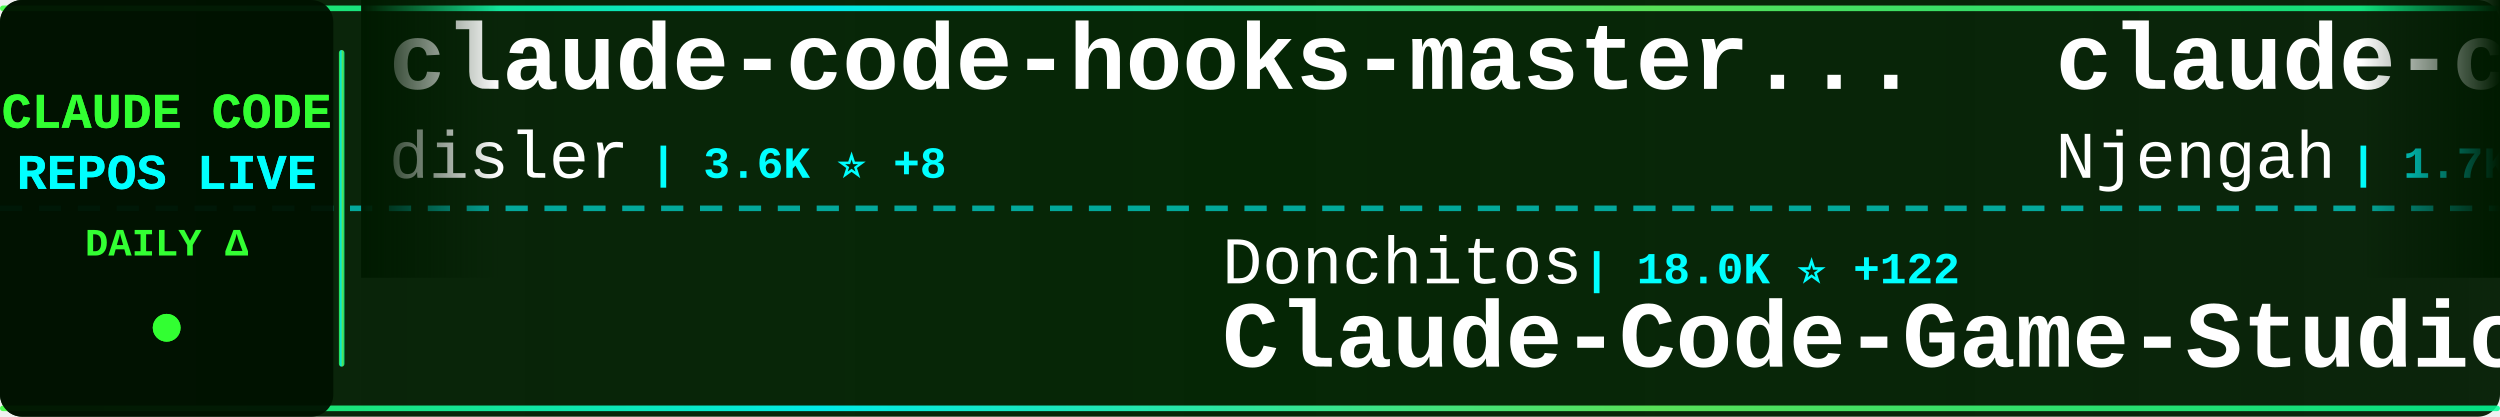
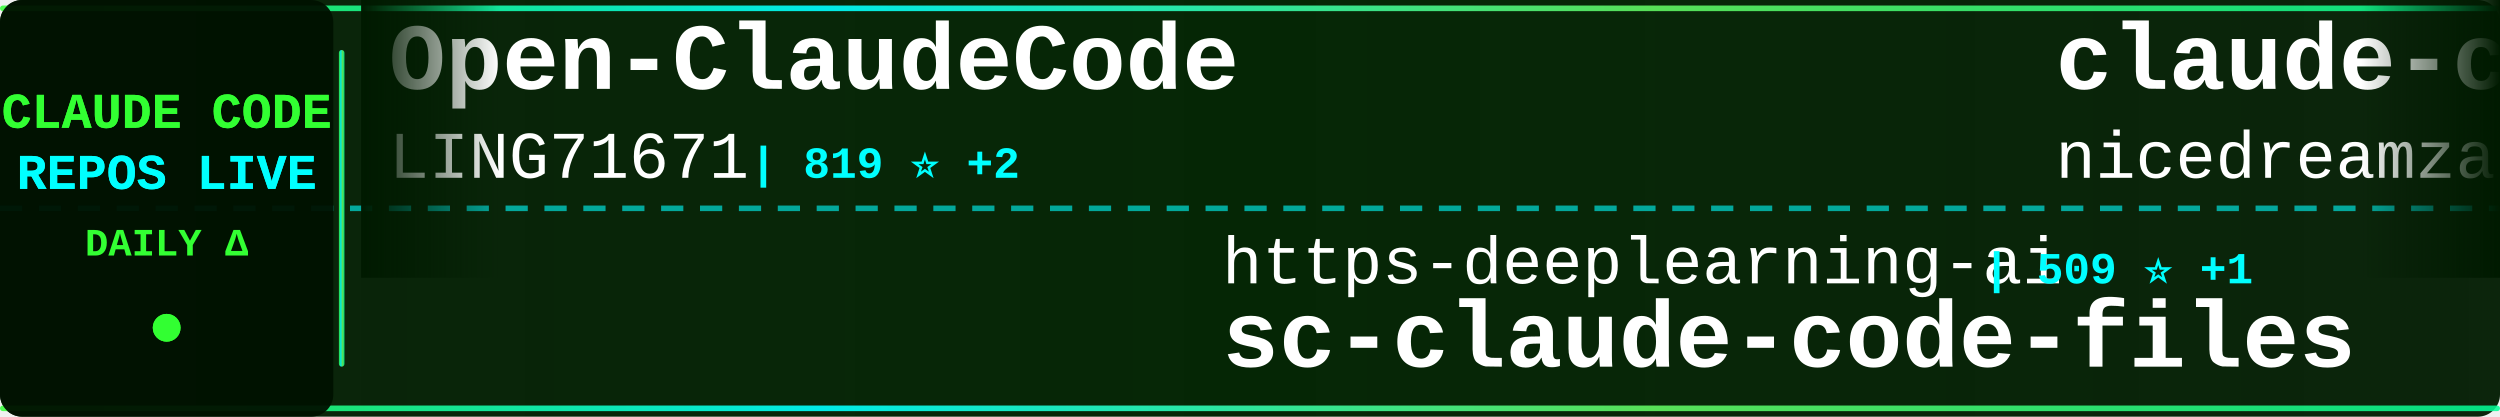
<svg xmlns="http://www.w3.org/2000/svg" width="900" height="150">
  <defs>
    <linearGradient id="tickerBg" x1="0%" y1="0%" x2="100%" y2="0%">
      <stop offset="0%" style="stop-color:#001a00;stop-opacity:0.95" />
      <stop offset="50%" style="stop-color:#002200;stop-opacity:0.98" />
      <stop offset="100%" style="stop-color:#001a00;stop-opacity:0.95" />
    </linearGradient>
    <linearGradient id="borderGrad" x1="0%" y1="0%" x2="100%" y2="0%">
      <stop offset="0%" style="stop-color:#33ff33;stop-opacity:0.85">
        <animate attributeName="stop-opacity" values="0.85;1;0.85" dur="2s" repeatCount="indefinite" />
      </stop>
      <stop offset="33%" style="stop-color:#00ffff;stop-opacity:0.9">
        <animate attributeName="stop-opacity" values="0.9;1;0.9" dur="2.2s" repeatCount="indefinite" />
      </stop>
      <stop offset="66%" style="stop-color:#66ff66;stop-opacity:0.85">
        <animate attributeName="stop-opacity" values="0.85;1;0.85" dur="1.8s" repeatCount="indefinite" />
      </stop>
      <stop offset="100%" style="stop-color:#00ff99;stop-opacity:0.85">
        <animate attributeName="stop-opacity" values="0.85;1;0.85" dur="2s" repeatCount="indefinite" />
      </stop>
    </linearGradient>
    <filter id="textGlow">
      <feGaussianBlur stdDeviation="0.1" result="coloredBlur" />
      <feMerge>
        <feMergeNode in="coloredBlur" />
        <feMergeNode in="SourceGraphic" />
      </feMerge>
    </filter>
    <filter id="metricGlow">
      <feGaussianBlur stdDeviation="0.2" result="coloredBlur" />
      <feMerge>
        <feMergeNode in="coloredBlur" />
        <feMergeNode in="SourceGraphic" />
      </feMerge>
    </filter>
    <linearGradient id="leftFade" x1="0%" y1="0%" x2="100%" y2="0%">
      <stop offset="0%" style="stop-color:#001a00;stop-opacity:1" />
      <stop offset="100%" style="stop-color:#001a00;stop-opacity:0" />
    </linearGradient>
    <linearGradient id="rightFade" x1="0%" y1="0%" x2="100%" y2="0%">
      <stop offset="0%" style="stop-color:#001a00;stop-opacity:0" />
      <stop offset="100%" style="stop-color:#001a00;stop-opacity:1" />
    </linearGradient>
  </defs>
  <rect width="900" height="150" fill="url(#tickerBg)" rx="8" />
  <rect x="0" y="2" width="900" height="2" fill="url(#borderGrad)" rx="1" />
  <rect x="0" y="146" width="900" height="2" fill="url(#borderGrad)" rx="1" />
  <line x1="0" y1="75" x2="900" y2="75" stroke="#00ffff" stroke-width="2" stroke-dasharray="8 6" opacity="0.6" />
  <rect x="0" y="0" width="120" height="150" fill="#001100" opacity="0.95" rx="8" />
  <text x="60" y="46" font-family="'Courier New', monospace" font-size="18" font-weight="bold" fill="#33ff33" text-anchor="middle" filter="url(#textGlow)">
    CLAUDE CODE
  </text>
  <text x="60" y="68" font-family="'Courier New', monospace" font-size="18" font-weight="bold" fill="#00ffff" text-anchor="middle" filter="url(#textGlow)">
    REPOS LIVE
  </text>
  <text x="60" y="92" font-family="'Courier New', monospace" font-size="14" font-weight="bold" fill="#33ff33" text-anchor="middle">
    DAILY Δ
  </text>
  <circle cx="60" cy="118" r="5" fill="#33ff33" filter="url(#metricGlow)">
    <animate attributeName="r" values="4;6;4" dur="1.5s" repeatCount="indefinite" />
    <animate attributeName="opacity" values="0.6;1;0.6" dur="1.5s" repeatCount="indefinite" />
  </circle>
  <rect x="122" y="18" width="2" height="114" fill="url(#borderGrad)" rx="1" />
  <clipPath id="tickerClip">
    <rect x="130" y="0" width="770" height="150" />
  </clipPath>
  <g clip-path="url(#tickerClip)">
    <g id="tickerItems">
      <animateTransform attributeName="transform" attributeType="XML" type="translate" from="0 0" to="-3000 0" dur="54s" repeatCount="indefinite" />
      <g transform="translate(0, 0)">
-         <text x="140" y="32" font-family="'Courier New', monospace" font-size="34" font-weight="bold" fill="#ffffff">claude-code-hooks-master...</text>
-         <text x="140" y="64" font-family="'Courier New', monospace" font-size="24" font-weight="normal" fill="#ffffff" opacity="1.0">disler</text>
-         <text x="234" y="64" font-family="'Courier New', monospace" font-size="16" font-weight="bold" fill="#00ffff"> | 3.6K ⭐ +8</text>
+         <text x="140" y="32" font-family="'Courier New', monospace" font-size="34" font-weight="bold" fill="#ffffff">Open-ClaudeCode</text>
+         <text x="140" y="64" font-family="'Courier New', monospace" font-size="24" font-weight="normal" fill="#ffffff" opacity="1.0">LING71671</text>
+         <text x="270" y="64" font-family="'Courier New', monospace" font-size="16" font-weight="bold" fill="#00ffff"> | 819 ⭐ +2</text>
      </g>
      <g transform="translate(300, 0)">
-         <text x="140" y="102" font-family="'Courier New', monospace" font-size="24" font-weight="normal" fill="#ffffff" opacity="1.0">Donchitos</text>
-         <text x="270" y="102" font-family="'Courier New', monospace" font-size="16" font-weight="bold" fill="#00ffff"> | 18.0K ⭐ +122</text>
-         <text x="140" y="132" font-family="'Courier New', monospace" font-size="34" font-weight="bold" fill="#ffffff">Claude-Code-Game-Studios</text>
+         <text x="140" y="102" font-family="'Courier New', monospace" font-size="24" font-weight="normal" fill="#ffffff" opacity="1.0">https-deeplearning-ai</text>
+         <text x="414" y="102" font-family="'Courier New', monospace" font-size="16" font-weight="bold" fill="#00ffff"> | 509 ⭐ +1</text>
+         <text x="140" y="132" font-family="'Courier New', monospace" font-size="34" font-weight="bold" fill="#ffffff">sc-claude-code-files</text>
      </g>
      <g transform="translate(600, 0)">
-         <text x="140" y="32" font-family="'Courier New', monospace" font-size="34" font-weight="bold" fill="#ffffff">claude-code-cheat-sheet</text>
-         <text x="140" y="64" font-family="'Courier New', monospace" font-size="24" font-weight="normal" fill="#ffffff" opacity="1.0">Njengah</text>
-         <text x="246" y="64" font-family="'Courier New', monospace" font-size="16" font-weight="bold" fill="#00ffff"> | 1.7K ⭐ +2</text>
+         <text x="140" y="32" font-family="'Courier New', monospace" font-size="34" font-weight="bold" fill="#ffffff">claude-code-local</text>
+         <text x="140" y="64" font-family="'Courier New', monospace" font-size="24" font-weight="normal" fill="#ffffff" opacity="1.0">nicedreamzapp</text>
+         <text x="318" y="64" font-family="'Courier New', monospace" font-size="16" font-weight="bold" fill="#00ffff"> | 2.5K ⭐ +27</text>
      </g>
      <g transform="translate(900, 0)">
-         <text x="140" y="102" font-family="'Courier New', monospace" font-size="24" font-weight="normal" fill="#ffffff" opacity="1.0">fuergaosi233</text>
-         <text x="306" y="102" font-family="'Courier New', monospace" font-size="16" font-weight="bold" fill="#00ffff"> | 2.6K ⭐ +3</text>
-         <text x="140" y="132" font-family="'Courier New', monospace" font-size="34" font-weight="bold" fill="#ffffff">claude-code-proxy</text>
+         <text x="140" y="102" font-family="'Courier New', monospace" font-size="24" font-weight="normal" fill="#ffffff" opacity="1.0">guanshan</text>
+         <text x="258" y="102" font-family="'Courier New', monospace" font-size="16" font-weight="bold" fill="#00ffff"> | 59 ⭐</text>
+         <text x="140" y="132" font-family="'Courier New', monospace" font-size="34" font-weight="bold" fill="#ffffff">ClaudeCode</text>
      </g>
      <g transform="translate(1200, 0)">
-         <text x="140" y="32" font-family="'Courier New', monospace" font-size="34" font-weight="bold" fill="#ffffff">antigravity-awesome-skil...</text>
-         <text x="140" y="64" font-family="'Courier New', monospace" font-size="24" font-weight="normal" fill="#ffffff" opacity="1.0">sickn33</text>
-         <text x="246" y="64" font-family="'Courier New', monospace" font-size="16" font-weight="bold" fill="#00ffff"> | 37.0K ⭐ +99</text>
+         <text x="140" y="32" font-family="'Courier New', monospace" font-size="34" font-weight="bold" fill="#ffffff">agents</text>
+         <text x="140" y="64" font-family="'Courier New', monospace" font-size="24" font-weight="normal" fill="#ffffff" opacity="1.0">wshobson</text>
+         <text x="258" y="64" font-family="'Courier New', monospace" font-size="16" font-weight="bold" fill="#00ffff"> | 35.1K ⭐ +51</text>
      </g>
      <g transform="translate(1500, 0)">
-         <text x="140" y="102" font-family="'Courier New', monospace" font-size="24" font-weight="normal" fill="#ffffff" opacity="1.0">anthropics</text>
-         <text x="282" y="102" font-family="'Courier New', monospace" font-size="16" font-weight="bold" fill="#00ffff"> | 131.5K ⭐ +512</text>
-         <text x="140" y="132" font-family="'Courier New', monospace" font-size="34" font-weight="bold" fill="#ffffff">skills</text>
+         <text x="140" y="102" font-family="'Courier New', monospace" font-size="24" font-weight="normal" fill="#ffffff" opacity="1.0">Njengah</text>
+         <text x="246" y="102" font-family="'Courier New', monospace" font-size="16" font-weight="bold" fill="#00ffff"> | 1.7K ⭐ +2</text>
+         <text x="140" y="132" font-family="'Courier New', monospace" font-size="34" font-weight="bold" fill="#ffffff">claude-code-cheat-sheet</text>
      </g>
      <g transform="translate(1800, 0)">
-         <text x="140" y="32" font-family="'Courier New', monospace" font-size="34" font-weight="bold" fill="#ffffff">edmunds-claude-code</text>
-         <text x="140" y="64" font-family="'Courier New', monospace" font-size="24" font-weight="normal" fill="#ffffff" opacity="1.0">edmund-io</text>
-         <text x="270" y="64" font-family="'Courier New', monospace" font-size="16" font-weight="bold" fill="#00ffff"> | 1.4K ⭐ +3</text>
+         <text x="140" y="32" font-family="'Courier New', monospace" font-size="34" font-weight="bold" fill="#ffffff">claude-plugins-official</text>
+         <text x="140" y="64" font-family="'Courier New', monospace" font-size="24" font-weight="normal" fill="#ffffff" opacity="1.0">anthropics</text>
+         <text x="282" y="64" font-family="'Courier New', monospace" font-size="16" font-weight="bold" fill="#00ffff"> | 19.0K ⭐ +63</text>
      </g>
      <g transform="translate(2100, 0)">
-         <text x="140" y="102" font-family="'Courier New', monospace" font-size="24" font-weight="normal" fill="#ffffff" opacity="1.0">alirezarezvani</text>
-         <text x="330" y="102" font-family="'Courier New', monospace" font-size="16" font-weight="bold" fill="#00ffff"> | 14.3K ⭐ +94</text>
-         <text x="140" y="132" font-family="'Courier New', monospace" font-size="34" font-weight="bold" fill="#ffffff">claude-skills</text>
+         <text x="140" y="102" font-family="'Courier New', monospace" font-size="24" font-weight="normal" fill="#ffffff" opacity="1.0">kodu-ai</text>
+         <text x="246" y="102" font-family="'Courier New', monospace" font-size="16" font-weight="bold" fill="#00ffff"> | 5.3K ⭐</text>
+         <text x="140" y="132" font-family="'Courier New', monospace" font-size="34" font-weight="bold" fill="#ffffff">claude-coder</text>
      </g>
      <g transform="translate(2400, 0)">
-         <text x="140" y="32" font-family="'Courier New', monospace" font-size="34" font-weight="bold" fill="#ffffff">claude_code_src</text>
-         <text x="140" y="64" font-family="'Courier New', monospace" font-size="24" font-weight="normal" fill="#ffffff" opacity="1.0">ponponon</text>
-         <text x="258" y="64" font-family="'Courier New', monospace" font-size="16" font-weight="bold" fill="#00ffff"> | 2.2K ⭐ +2</text>
+         <text x="140" y="32" font-family="'Courier New', monospace" font-size="34" font-weight="bold" fill="#ffffff">claude-code-my-workflow</text>
+         <text x="140" y="64" font-family="'Courier New', monospace" font-size="24" font-weight="normal" fill="#ffffff" opacity="1.0">pedrohcgs</text>
+         <text x="270" y="64" font-family="'Courier New', monospace" font-size="16" font-weight="bold" fill="#00ffff"> | 1.1K ⭐ +5</text>
      </g>
      <g transform="translate(2700, 0)">
-         <text x="140" y="102" font-family="'Courier New', monospace" font-size="24" font-weight="normal" fill="#ffffff" opacity="1.0">liuup</text>
-         <text x="222" y="102" font-family="'Courier New', monospace" font-size="16" font-weight="bold" fill="#00ffff"> | 2.3K ⭐ +13</text>
-         <text x="140" y="132" font-family="'Courier New', monospace" font-size="34" font-weight="bold" fill="#ffffff">claude-code-analysis</text>
+         <text x="140" y="102" font-family="'Courier New', monospace" font-size="24" font-weight="normal" fill="#ffffff" opacity="1.0">eyaltoledano</text>
+         <text x="306" y="102" font-family="'Courier New', monospace" font-size="16" font-weight="bold" fill="#00ffff"> | 27.1K ⭐ +14</text>
+         <text x="140" y="132" font-family="'Courier New', monospace" font-size="34" font-weight="bold" fill="#ffffff">claude-task-master</text>
      </g>
      <g transform="translate(3000, 0)">
-         <text x="140" y="32" font-family="'Courier New', monospace" font-size="34" font-weight="bold" fill="#ffffff">claude-code-hooks-master...</text>
-         <text x="140" y="64" font-family="'Courier New', monospace" font-size="24" font-weight="normal" fill="#ffffff" opacity="1.0">disler</text>
-         <text x="234" y="64" font-family="'Courier New', monospace" font-size="16" font-weight="bold" fill="#00ffff"> | 3.6K ⭐ +8</text>
+         <text x="140" y="32" font-family="'Courier New', monospace" font-size="34" font-weight="bold" fill="#ffffff">Open-ClaudeCode</text>
+         <text x="140" y="64" font-family="'Courier New', monospace" font-size="24" font-weight="normal" fill="#ffffff" opacity="1.0">LING71671</text>
+         <text x="270" y="64" font-family="'Courier New', monospace" font-size="16" font-weight="bold" fill="#00ffff"> | 819 ⭐ +2</text>
      </g>
      <g transform="translate(3300, 0)">
-         <text x="140" y="102" font-family="'Courier New', monospace" font-size="24" font-weight="normal" fill="#ffffff" opacity="1.0">Donchitos</text>
-         <text x="270" y="102" font-family="'Courier New', monospace" font-size="16" font-weight="bold" fill="#00ffff"> | 18.0K ⭐ +122</text>
-         <text x="140" y="132" font-family="'Courier New', monospace" font-size="34" font-weight="bold" fill="#ffffff">Claude-Code-Game-Studios</text>
+         <text x="140" y="102" font-family="'Courier New', monospace" font-size="24" font-weight="normal" fill="#ffffff" opacity="1.0">https-deeplearning-ai</text>
+         <text x="414" y="102" font-family="'Courier New', monospace" font-size="16" font-weight="bold" fill="#00ffff"> | 509 ⭐ +1</text>
+         <text x="140" y="132" font-family="'Courier New', monospace" font-size="34" font-weight="bold" fill="#ffffff">sc-claude-code-files</text>
      </g>
      <g transform="translate(3600, 0)">
-         <text x="140" y="32" font-family="'Courier New', monospace" font-size="34" font-weight="bold" fill="#ffffff">claude-code-cheat-sheet</text>
-         <text x="140" y="64" font-family="'Courier New', monospace" font-size="24" font-weight="normal" fill="#ffffff" opacity="1.0">Njengah</text>
-         <text x="246" y="64" font-family="'Courier New', monospace" font-size="16" font-weight="bold" fill="#00ffff"> | 1.7K ⭐ +2</text>
+         <text x="140" y="32" font-family="'Courier New', monospace" font-size="34" font-weight="bold" fill="#ffffff">claude-code-local</text>
+         <text x="140" y="64" font-family="'Courier New', monospace" font-size="24" font-weight="normal" fill="#ffffff" opacity="1.0">nicedreamzapp</text>
+         <text x="318" y="64" font-family="'Courier New', monospace" font-size="16" font-weight="bold" fill="#00ffff"> | 2.5K ⭐ +27</text>
      </g>
      <g transform="translate(3900, 0)">
-         <text x="140" y="102" font-family="'Courier New', monospace" font-size="24" font-weight="normal" fill="#ffffff" opacity="1.0">fuergaosi233</text>
-         <text x="306" y="102" font-family="'Courier New', monospace" font-size="16" font-weight="bold" fill="#00ffff"> | 2.6K ⭐ +3</text>
-         <text x="140" y="132" font-family="'Courier New', monospace" font-size="34" font-weight="bold" fill="#ffffff">claude-code-proxy</text>
+         <text x="140" y="102" font-family="'Courier New', monospace" font-size="24" font-weight="normal" fill="#ffffff" opacity="1.0">guanshan</text>
+         <text x="258" y="102" font-family="'Courier New', monospace" font-size="16" font-weight="bold" fill="#00ffff"> | 59 ⭐</text>
+         <text x="140" y="132" font-family="'Courier New', monospace" font-size="34" font-weight="bold" fill="#ffffff">ClaudeCode</text>
      </g>
    </g>
  </g>
  <rect x="130" y="0" width="50" height="100" fill="url(#leftFade)" />
  <rect x="850" y="0" width="50" height="100" fill="url(#rightFade)" />
</svg>
